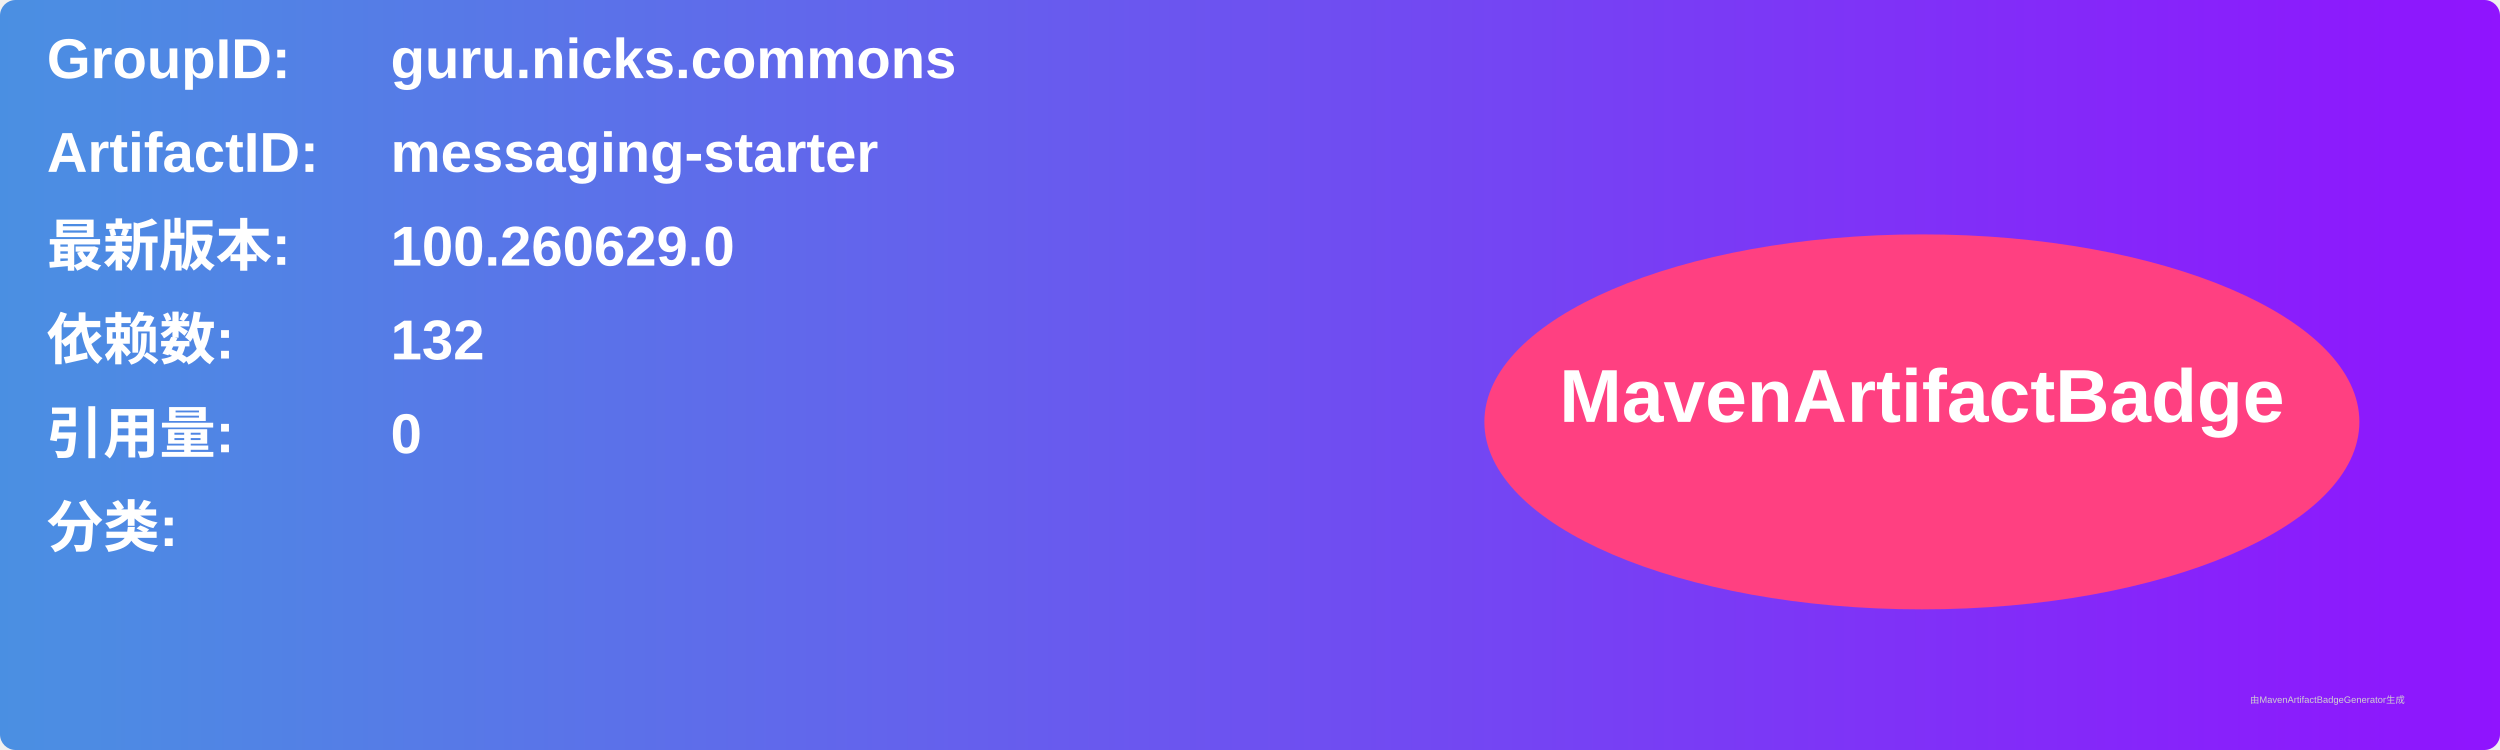
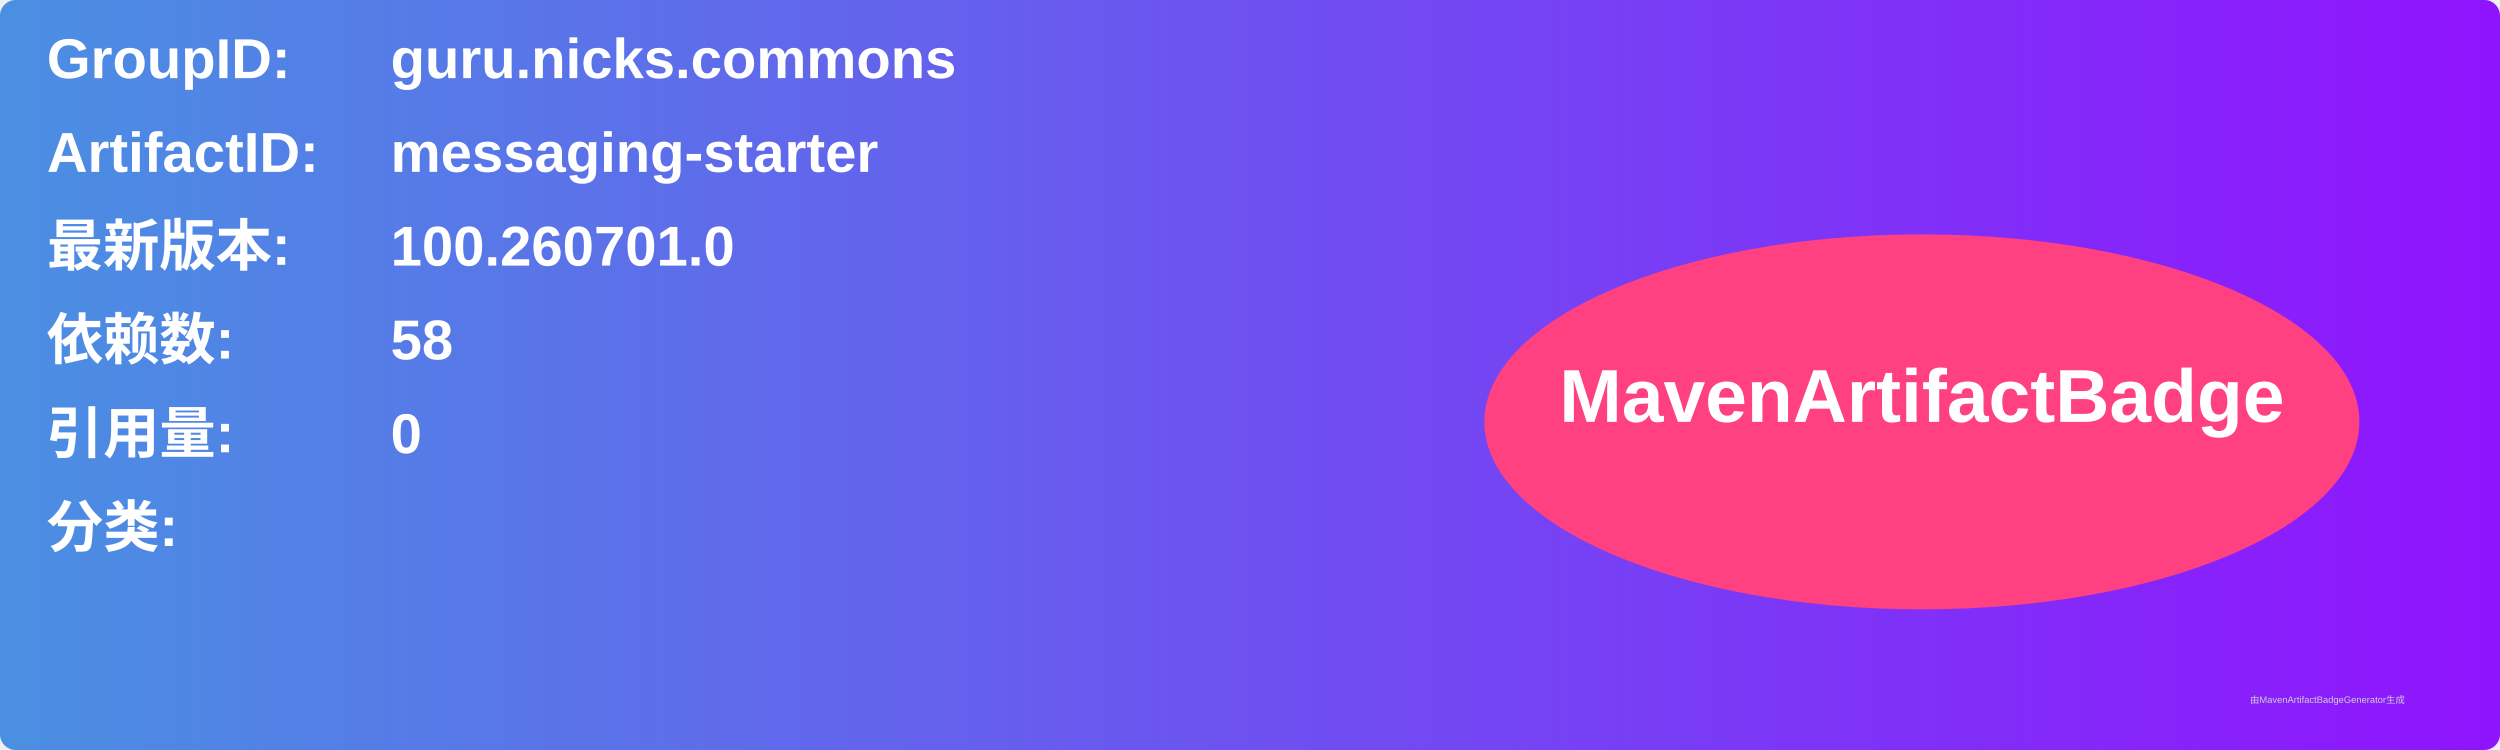
<svg xmlns="http://www.w3.org/2000/svg" width="800" height="240" viewBox="0 0 800 240">
  <linearGradient id="grad" x1="0%" y1="0%" x2="100%" y2="0%">
    <stop offset="0%" stop-color="#4a90e2" />
    <stop offset="100%" stop-color="#9013fe" />
  </linearGradient>
  <rect width="100%" height="100%" rx="5" ry="5" fill="url(#grad)" />
  <g transform="translate(15, 15)">
    <text x="0" y="10" font-family="Arial" font-size="18" fill="white" font-weight="bold" width="260">GroupID:</text>
    <text x="110" y="10" font-family="Arial" font-size="18" fill="white" font-weight="bold" width="460">guru.nicks.commons</text>
    <text x="0" y="40" font-family="Arial" font-size="18" fill="white" font-weight="bold" width="260">ArtifactID:</text>
    <text x="110" y="40" font-family="Arial" font-size="18" fill="white" font-weight="bold" width="460">messaging-starter</text>
    <text x="0" y="70" font-family="Arial" font-size="18" fill="white" font-weight="bold">最新版本:</text>
    <text x="110" y="70" font-family="Arial" font-size="18" fill="white" font-weight="bold">
-       <tspan font-weight="bold">100.260629.0</tspan>
+       <tspan font-weight="bold">100.260701.0</tspan>
    </text>
    <text x="0" y="100" font-family="Arial" font-size="18" fill="white" font-weight="bold">依赖数: </text>
    <text x="110" y="100" font-family="Arial" font-size="18" fill="white">
-       <tspan font-weight="bold">132</tspan>
+       <tspan font-weight="bold">58</tspan>
    </text>
    <text x="0" y="130" font-family="Arial" font-size="18" fill="white" font-weight="bold">引用量: </text>
    <text x="110" y="130" font-family="Arial" font-size="18" fill="white">
      <tspan font-weight="bold">0</tspan>
    </text>
    <text x="0" y="160" font-family="Arial" font-size="18" fill="white" font-weight="bold">分类:</text>
    <text x="10" y="190" font-family="Arial" font-size="10" fill="white">
      <tspan font-weight="bold" />
    </text>
    <ellipse cx="600" cy="120" rx="140" ry="60" fill="#ff4081" />
    <text x="600" y="120" text-anchor="middle" font-family="Arial" font-size="24" fill="white" font-weight="bold">MavenArtifactBadge</text>
  </g>
  <text x="720" y="225" font-family="Arial" font-size="3" fill="#d0d0d0">由MavenArtifactBadgeGenerator生成</text>
</svg>
